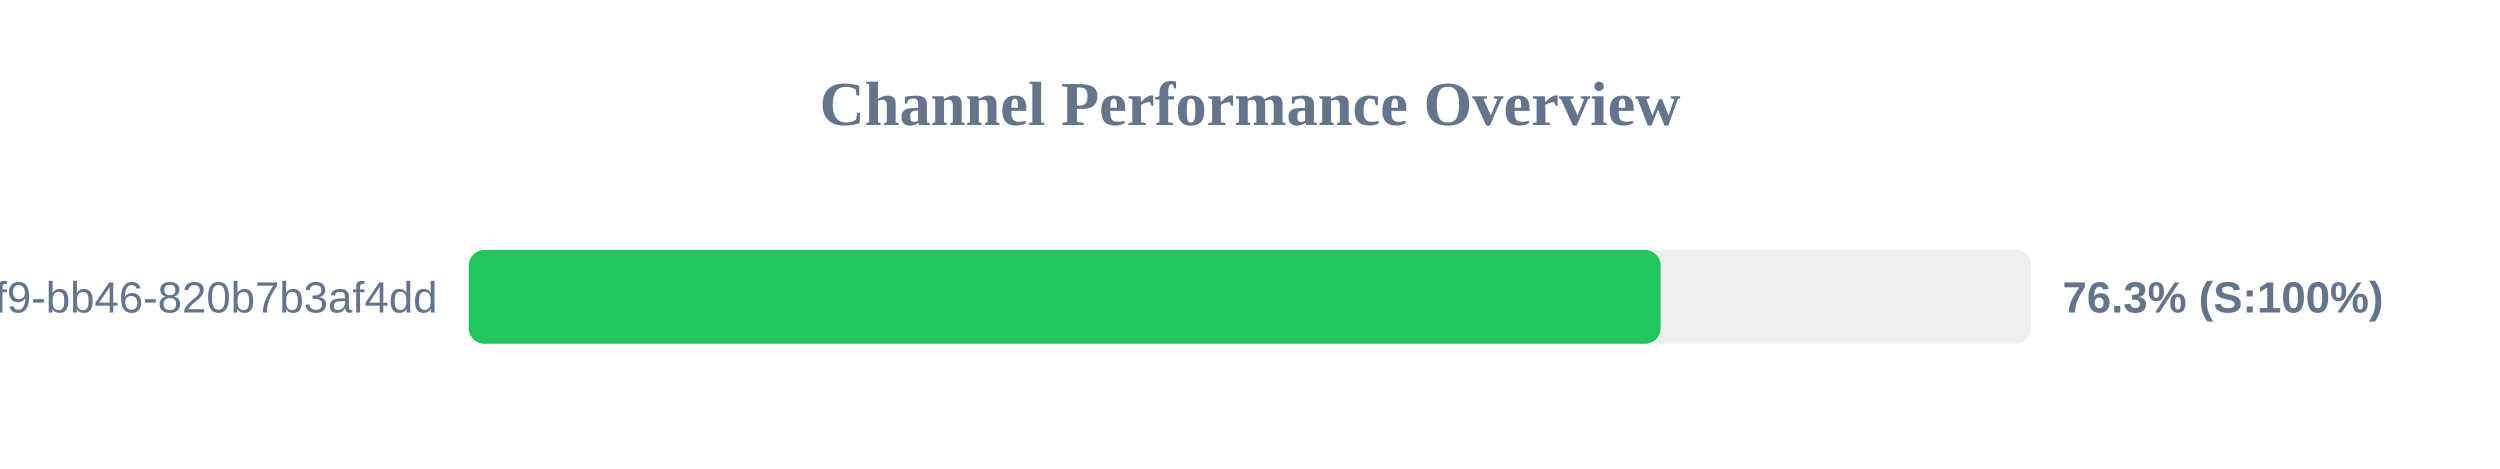
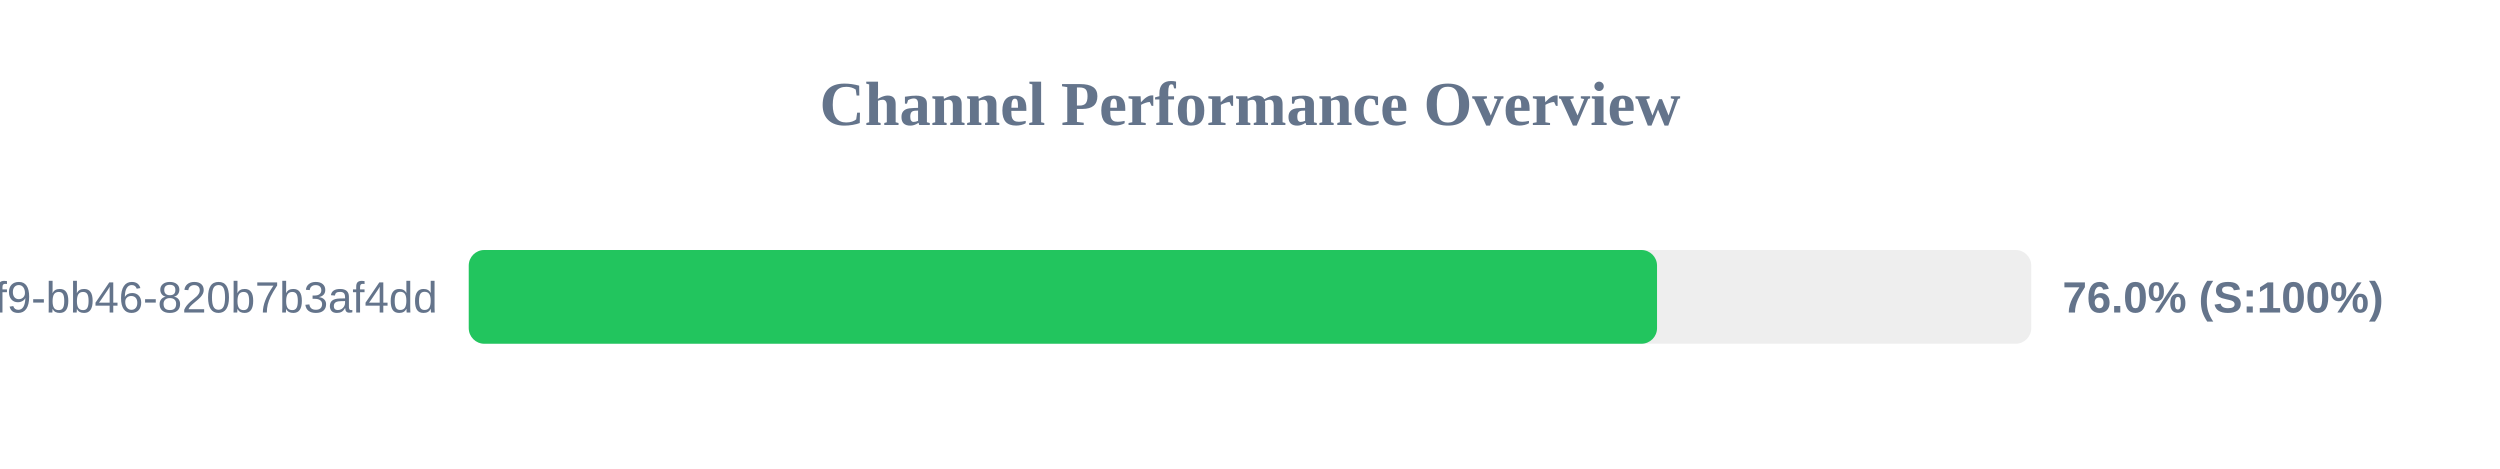
<svg xmlns="http://www.w3.org/2000/svg" width="800" height="150" version="1.1">
  <style>
        .row { font: 14px Arial; fill: #64748b; }
        .score { font: bold 14px Arial; fill: #64748b; }
    </style>
  <text x="400" y="40" text-anchor="middle" font-size="20px" font-weight="bold" fill="#64748b">Channel Performance Overview</text>
  <rect x="150" y="80" width="500" height="30" fill="#eee" rx="5" />
-   <rect x="150" y="80" width="381.4" height="30" fill="#22c55e" rx="5" />
+   <rect x="150" y="80" width="380.25" height="30" fill="#22c55e" rx="5" />
  <text x="140" y="100" text-anchor="end" class="row">?uuid=80b2ac81-ba69-41f9-bb46-820b7b3af4dd</text>
-   <text x="660" y="100" text-anchor="start" class="score">76.3% (S:100%)</text>
+   <text x="660" y="100" text-anchor="start" class="score">76.0% (S:100%)</text>
</svg>
